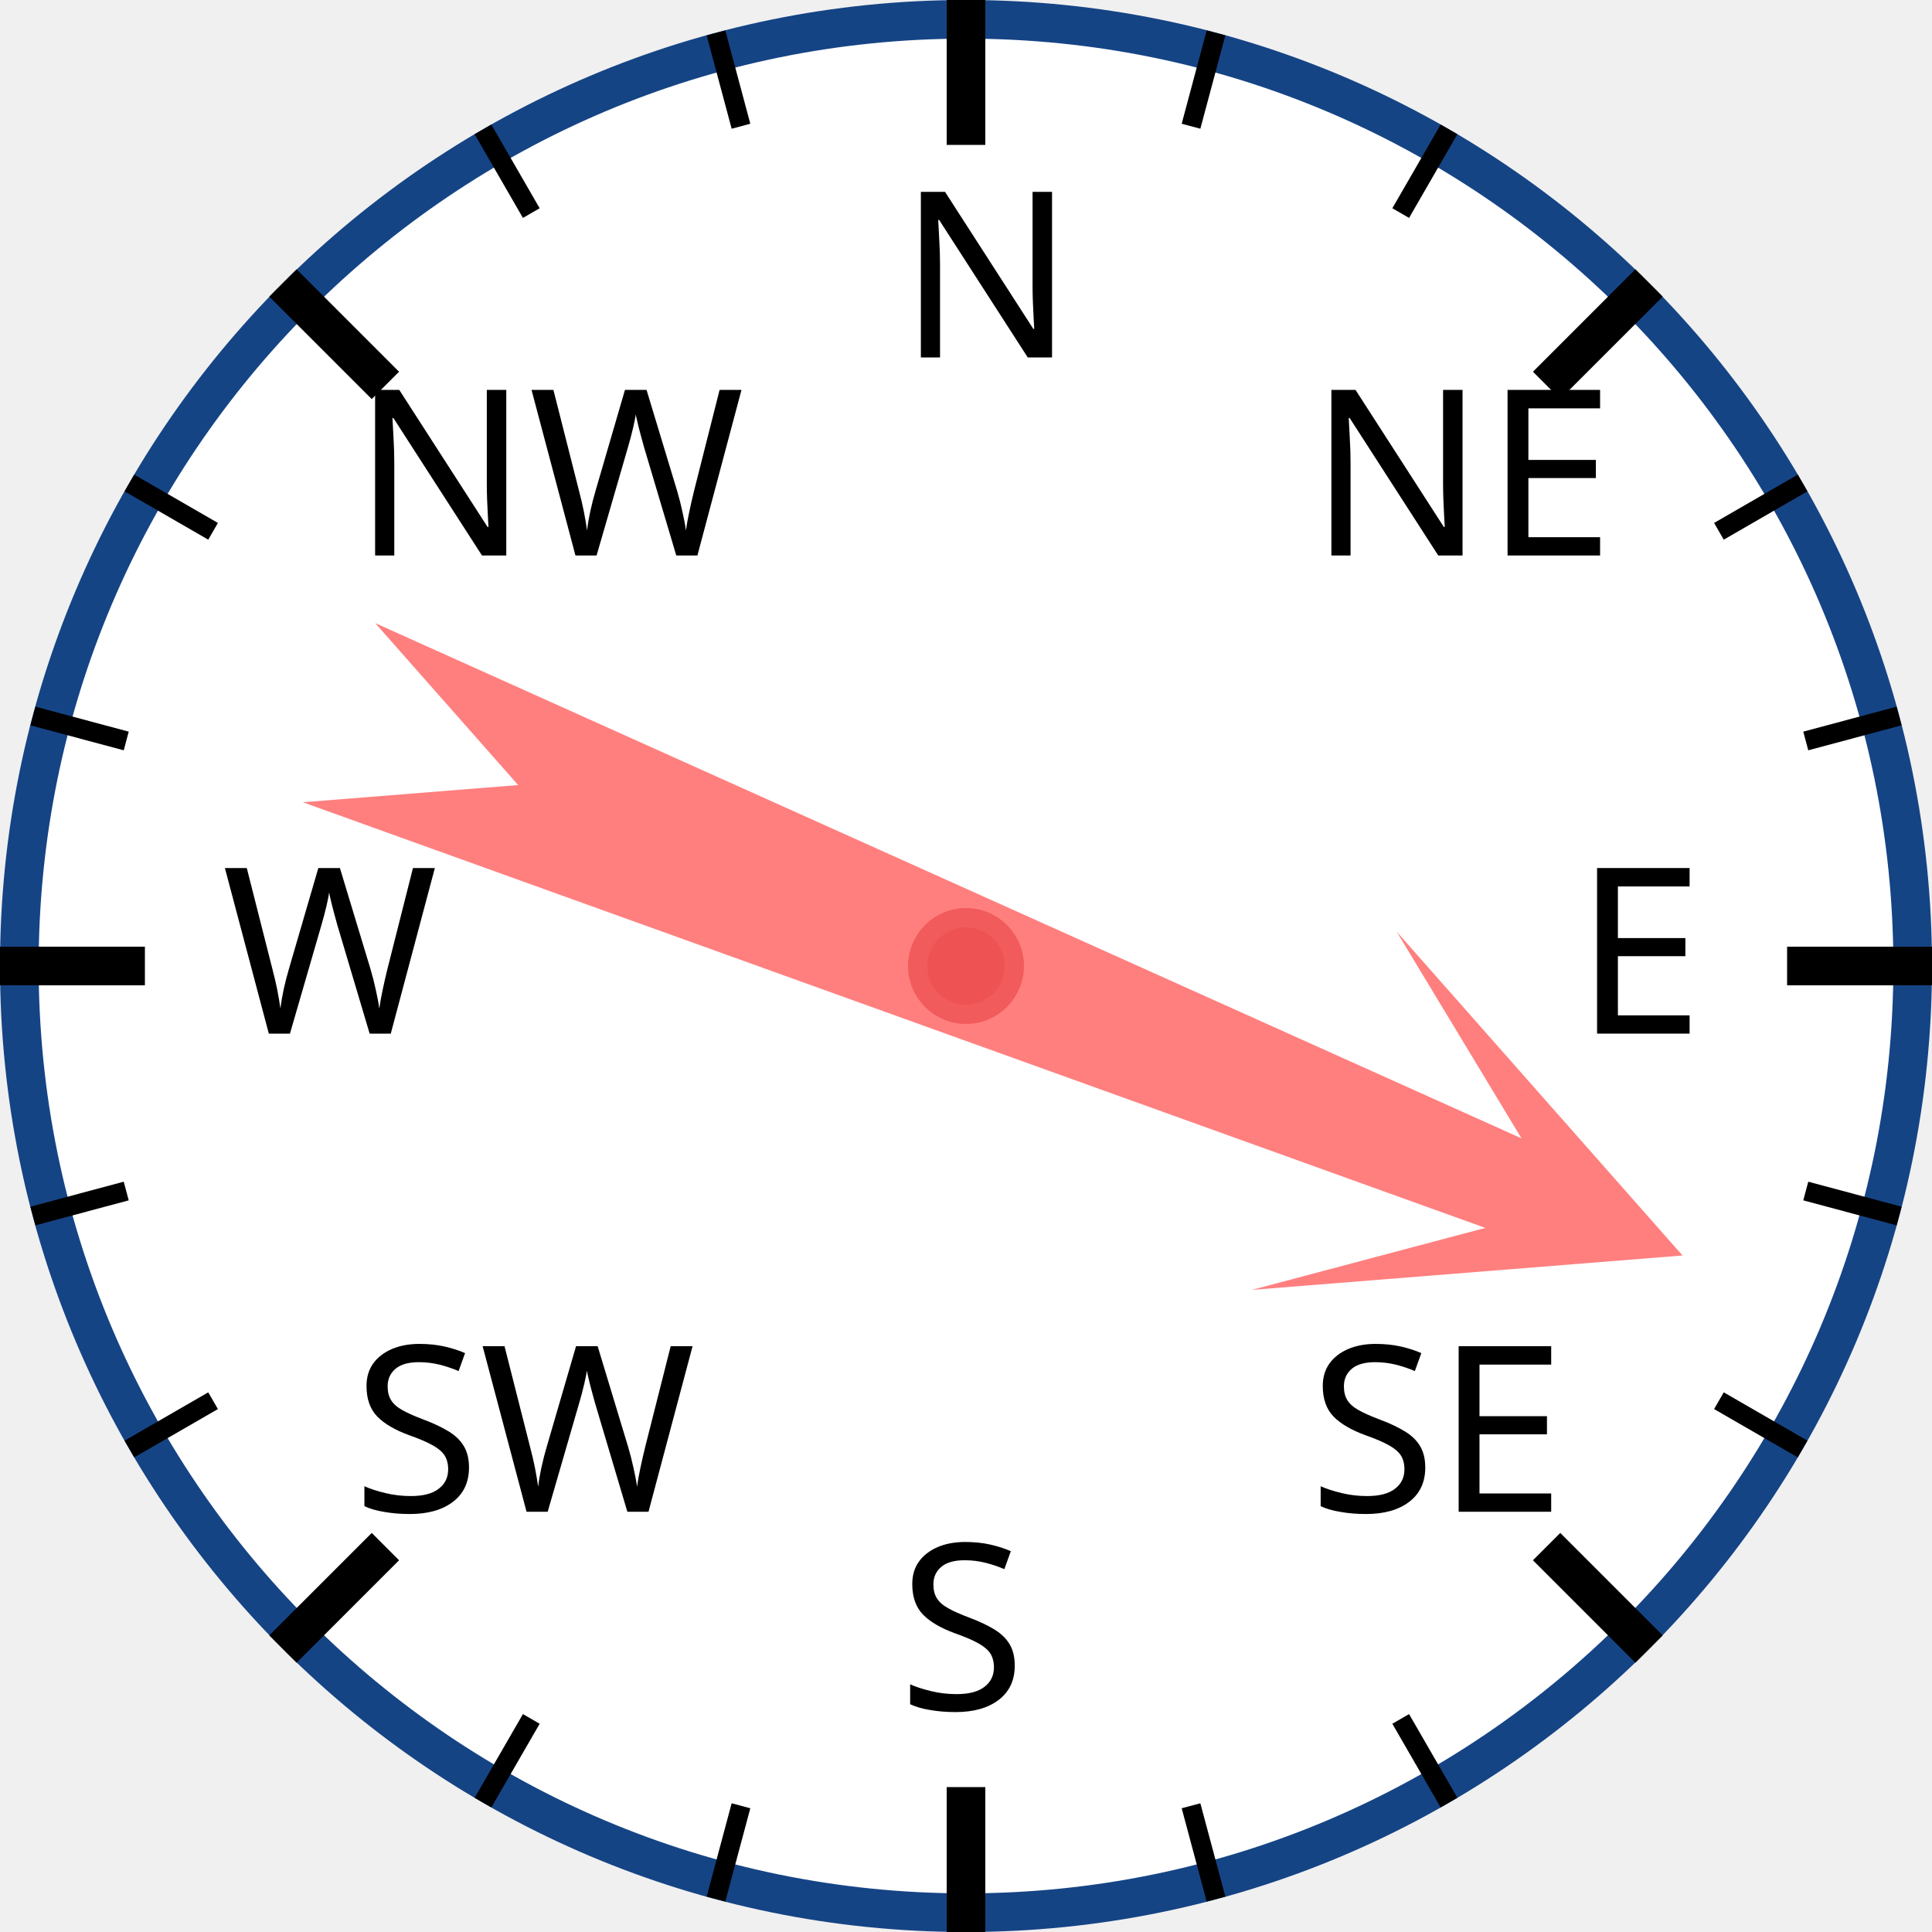
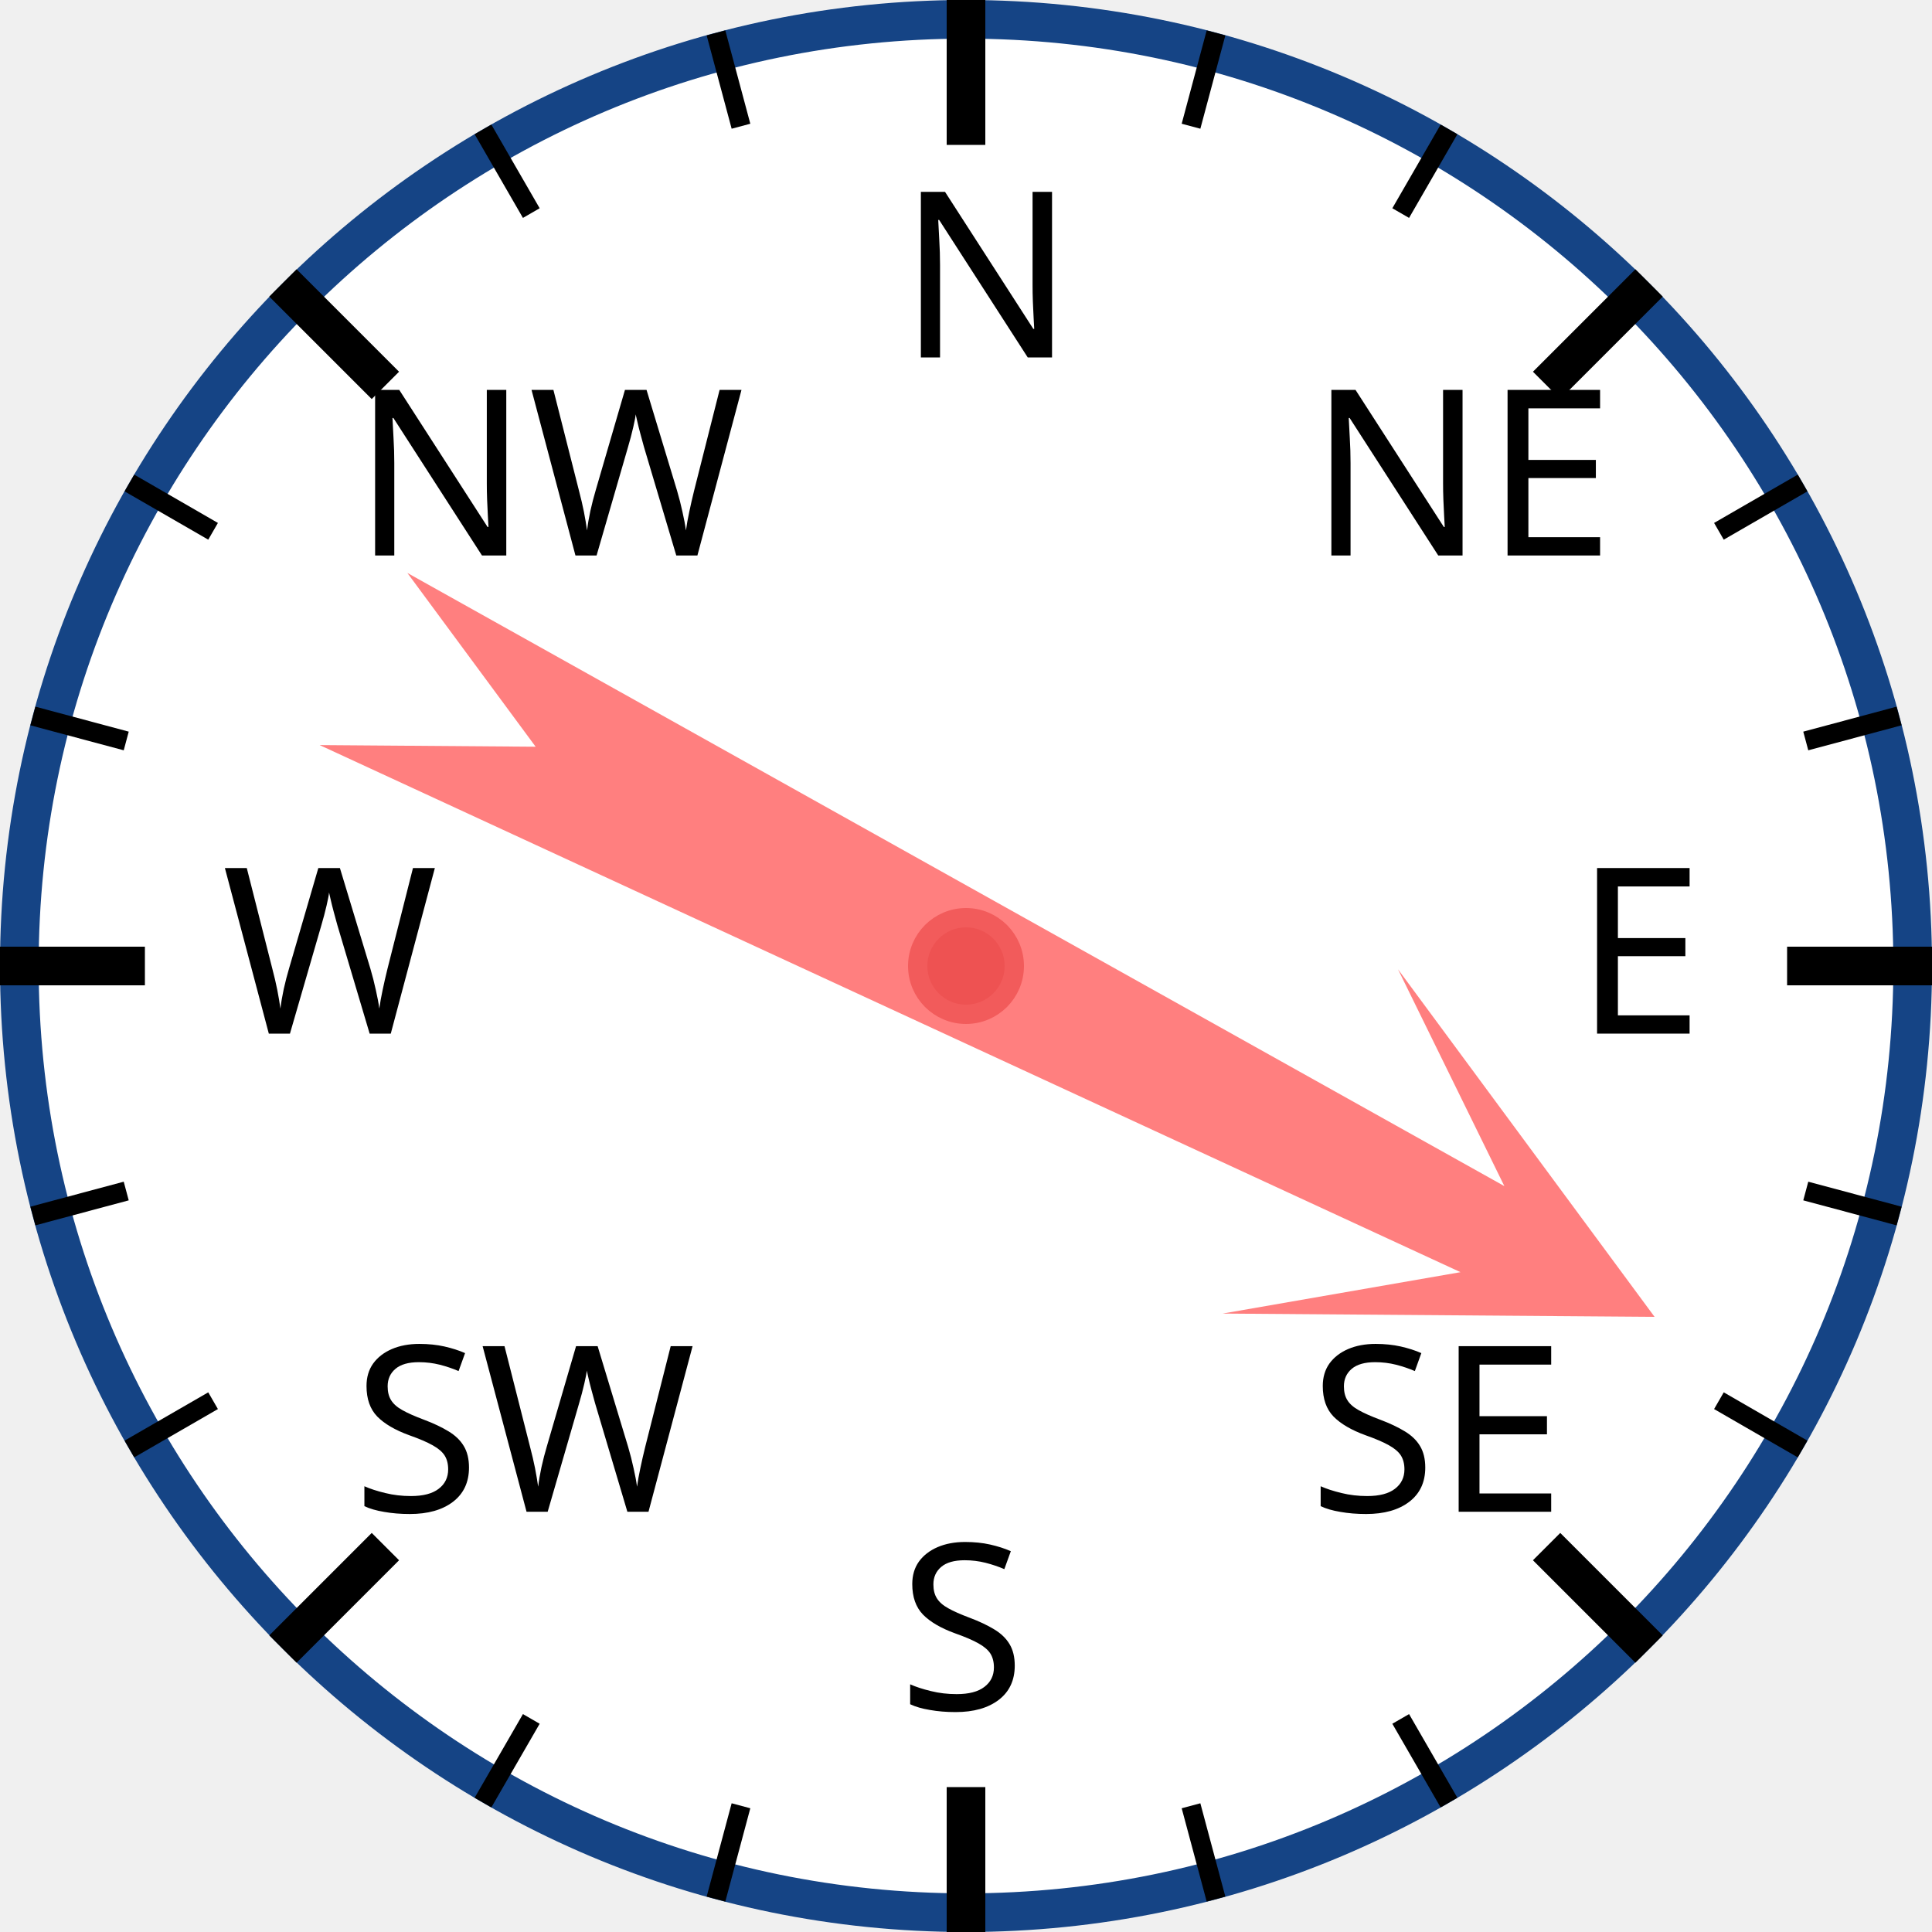
<svg xmlns="http://www.w3.org/2000/svg" width="120px" height="120px" viewBox="0 0 200 200">
  <circle cx="100" cy="100" r="98" style="fill: white; stroke: #154485; stroke-width: 4;" />
  <text x="93.0" y="37.0" style="font-family: sans-serif; font-size: 18pt;">N</text>
  <line x1="100.0" y1="0.0" x2="100.0" y2="15.0" style="stroke: black; stroke-width: 4;" />
  <line x1="74.118" y1="3.407" x2="76.706" y2="13.067" style="stroke: black; stroke-width: 2;" />
  <line x1="50" y1="13.397" x2="55" y2="22.058" style="stroke: black; stroke-width: 2;" />
  <text x="36.503" y="57.503" style="font-family: sans-serif; font-size: 18pt;">NW</text>
  <line x1="29.289" y1="29.289" x2="39.896" y2="39.896" style="stroke: black; stroke-width: 4;" />
  <line x1="13.397" y1="50" x2="22.058" y2="55" style="stroke: black; stroke-width: 2;" />
  <line x1="3.407" y1="74.118" x2="13.067" y2="76.706" style="stroke: black; stroke-width: 2;" />
  <text x="23.0" y="107.0" style="font-family: sans-serif; font-size: 18pt;">W</text>
  <line x1="0.0" y1="100.0" x2="15.0" y2="100.0" style="stroke: black; stroke-width: 4;" />
  <line x1="3.407" y1="125.882" x2="13.067" y2="123.294" style="stroke: black; stroke-width: 2;" />
  <line x1="13.397" y1="150" x2="22.058" y2="145" style="stroke: black; stroke-width: 2;" />
  <text x="36.503" y="156.497" style="font-family: sans-serif; font-size: 18pt;">SW</text>
  <line x1="29.289" y1="170.711" x2="39.896" y2="160.104" style="stroke: black; stroke-width: 4;" />
  <line x1="50" y1="186.603" x2="55" y2="177.942" style="stroke: black; stroke-width: 2;" />
  <line x1="74.118" y1="196.593" x2="76.706" y2="186.933" style="stroke: black; stroke-width: 2;" />
  <text x="93" y="177.0" style="font-family: sans-serif; font-size: 18pt;">S</text>
  <line x1="100" y1="200.0" x2="100" y2="185.0" style="stroke: black; stroke-width: 4;" />
  <line x1="125.882" y1="196.593" x2="123.294" y2="186.933" style="stroke: black; stroke-width: 2;" />
  <line x1="150.0" y1="186.603" x2="145.0" y2="177.942" style="stroke: black; stroke-width: 2;" />
  <text x="135.497" y="156.497" style="font-family: sans-serif; font-size: 18pt;">SE</text>
  <line x1="170.711" y1="170.711" x2="160.104" y2="160.104" style="stroke: black; stroke-width: 4;" />
  <line x1="186.603" y1="150" x2="177.942" y2="145" style="stroke: black; stroke-width: 2;" />
  <line x1="196.593" y1="125.882" x2="186.933" y2="123.294" style="stroke: black; stroke-width: 2;" />
  <text x="163.0" y="107" style="font-family: sans-serif; font-size: 18pt;">E</text>
  <line x1="200.0" y1="100" x2="185.0" y2="100" style="stroke: black; stroke-width: 4;" />
  <line x1="196.593" y1="74.118" x2="186.933" y2="76.706" style="stroke: black; stroke-width: 2;" />
  <line x1="186.603" y1="50" x2="177.942" y2="55" style="stroke: black; stroke-width: 2;" />
  <text x="135.497" y="57.503" style="font-family: sans-serif; font-size: 18pt;">NE</text>
  <line x1="170.711" y1="29.289" x2="160.104" y2="39.896" style="stroke: black; stroke-width: 4;" />
  <line x1="150" y1="13.397" x2="145" y2="22.058" style="stroke: black; stroke-width: 2;" />
  <line x1="125.882" y1="3.407" x2="123.294" y2="13.067" style="stroke: black; stroke-width: 2;" />
-   <polygon points="100 20 120 60 105 40 110 170 100 150 90 170 95 40 80 60" style="fill: red; fill-opacity: 0.5;" transform="rotate(112,100,100)" />
+   <polygon points="100 20 120 60 105 40 110 170 100 150 90 170 95 40 80 60" style="fill: red; fill-opacity: 0.5;" transform="rotate(117,100,100)" />
  <circle cx="100" cy="100" r="5" style="fill: #EE5252; stroke: #F25B5B; stroke-width: 2;" />
</svg>
